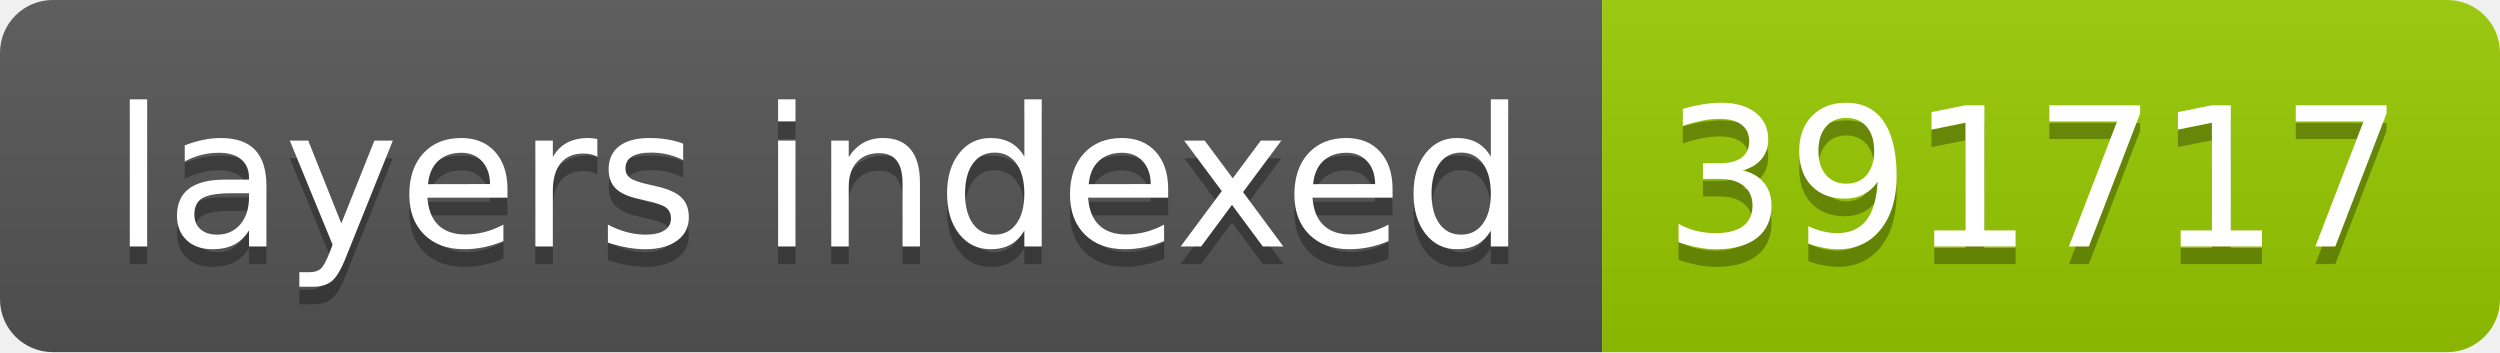
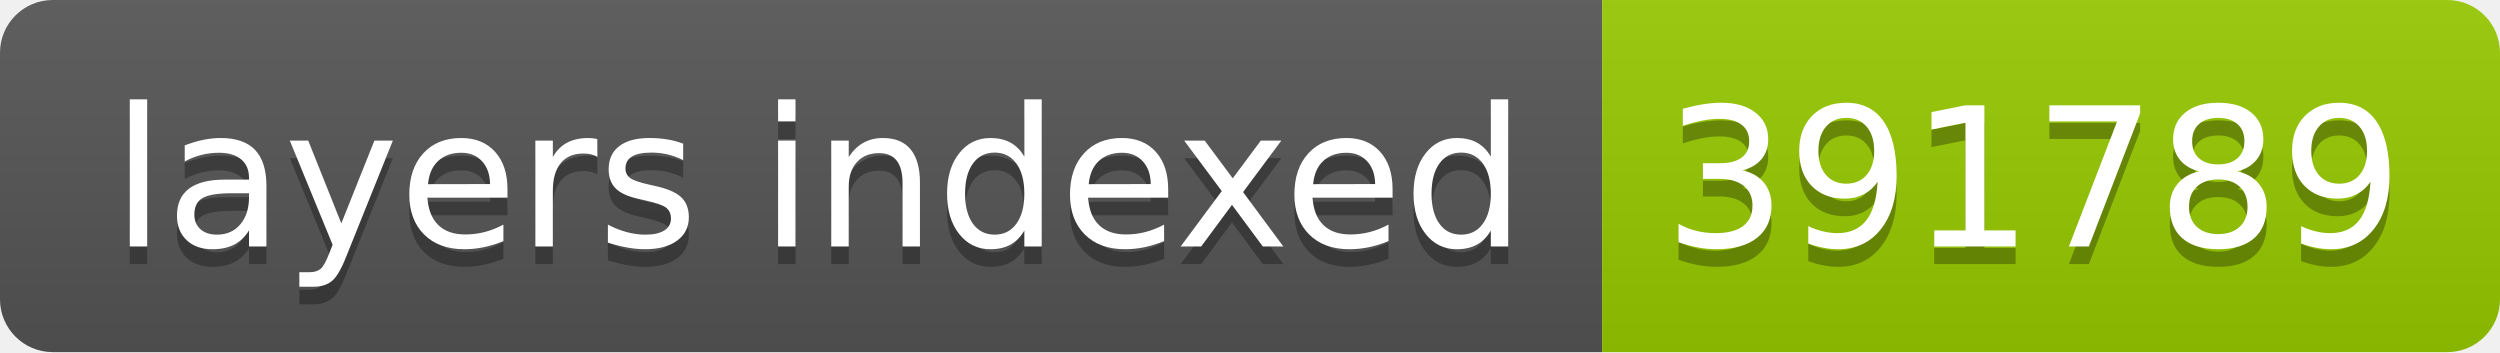
- <svg xmlns="http://www.w3.org/2000/svg" width="142" height="20" role="img" aria-label="layers indexed: 391717">
+ <svg xmlns="http://www.w3.org/2000/svg" width="142" height="20" role="img" aria-label="layers indexed: 391789">
  <linearGradient id="s" x2="0" y2="100%">
    <stop offset="0" stop-color="#bbb" stop-opacity=".1" />
    <stop offset="1" stop-opacity=".1" />
  </linearGradient>
  <clipPath id="r">
    <rect width="142" height="20" rx="3" fill="#fff" />
  </clipPath>
  <g clip-path="url(#r)">
    <rect width="91" height="20" fill="#555" />
    <rect x="91" width="51" height="20" fill="#97ca00" />
    <rect width="142" height="20" fill="url(#s)" />
  </g>
  <g fill="#fff" text-anchor="middle" font-family="Verdana,Geneva,DejaVu Sans,sans-serif" text-rendering="geometricPrecision" font-size="110">
    <text aria-hidden="true" x="465" y="150" fill="#010101" fill-opacity=".3" transform="scale(.1)" textLength="810">layers indexed</text>
    <text x="465" y="140" transform="scale(.1)" fill="#fff" textLength="810">layers indexed</text>
-     <text aria-hidden="true" x="1155" y="150" fill="#010101" fill-opacity=".3" transform="scale(.1)" textLength="410">391717</text>
-     <text x="1155" y="140" transform="scale(.1)" fill="#fff" textLength="410">391717</text>
+     <text aria-hidden="true" x="1155" y="150" fill="#010101" fill-opacity=".3" transform="scale(.1)" textLength="410">391789</text>
+     <text x="1155" y="140" transform="scale(.1)" fill="#fff" textLength="410">391789</text>
  </g>
</svg>
